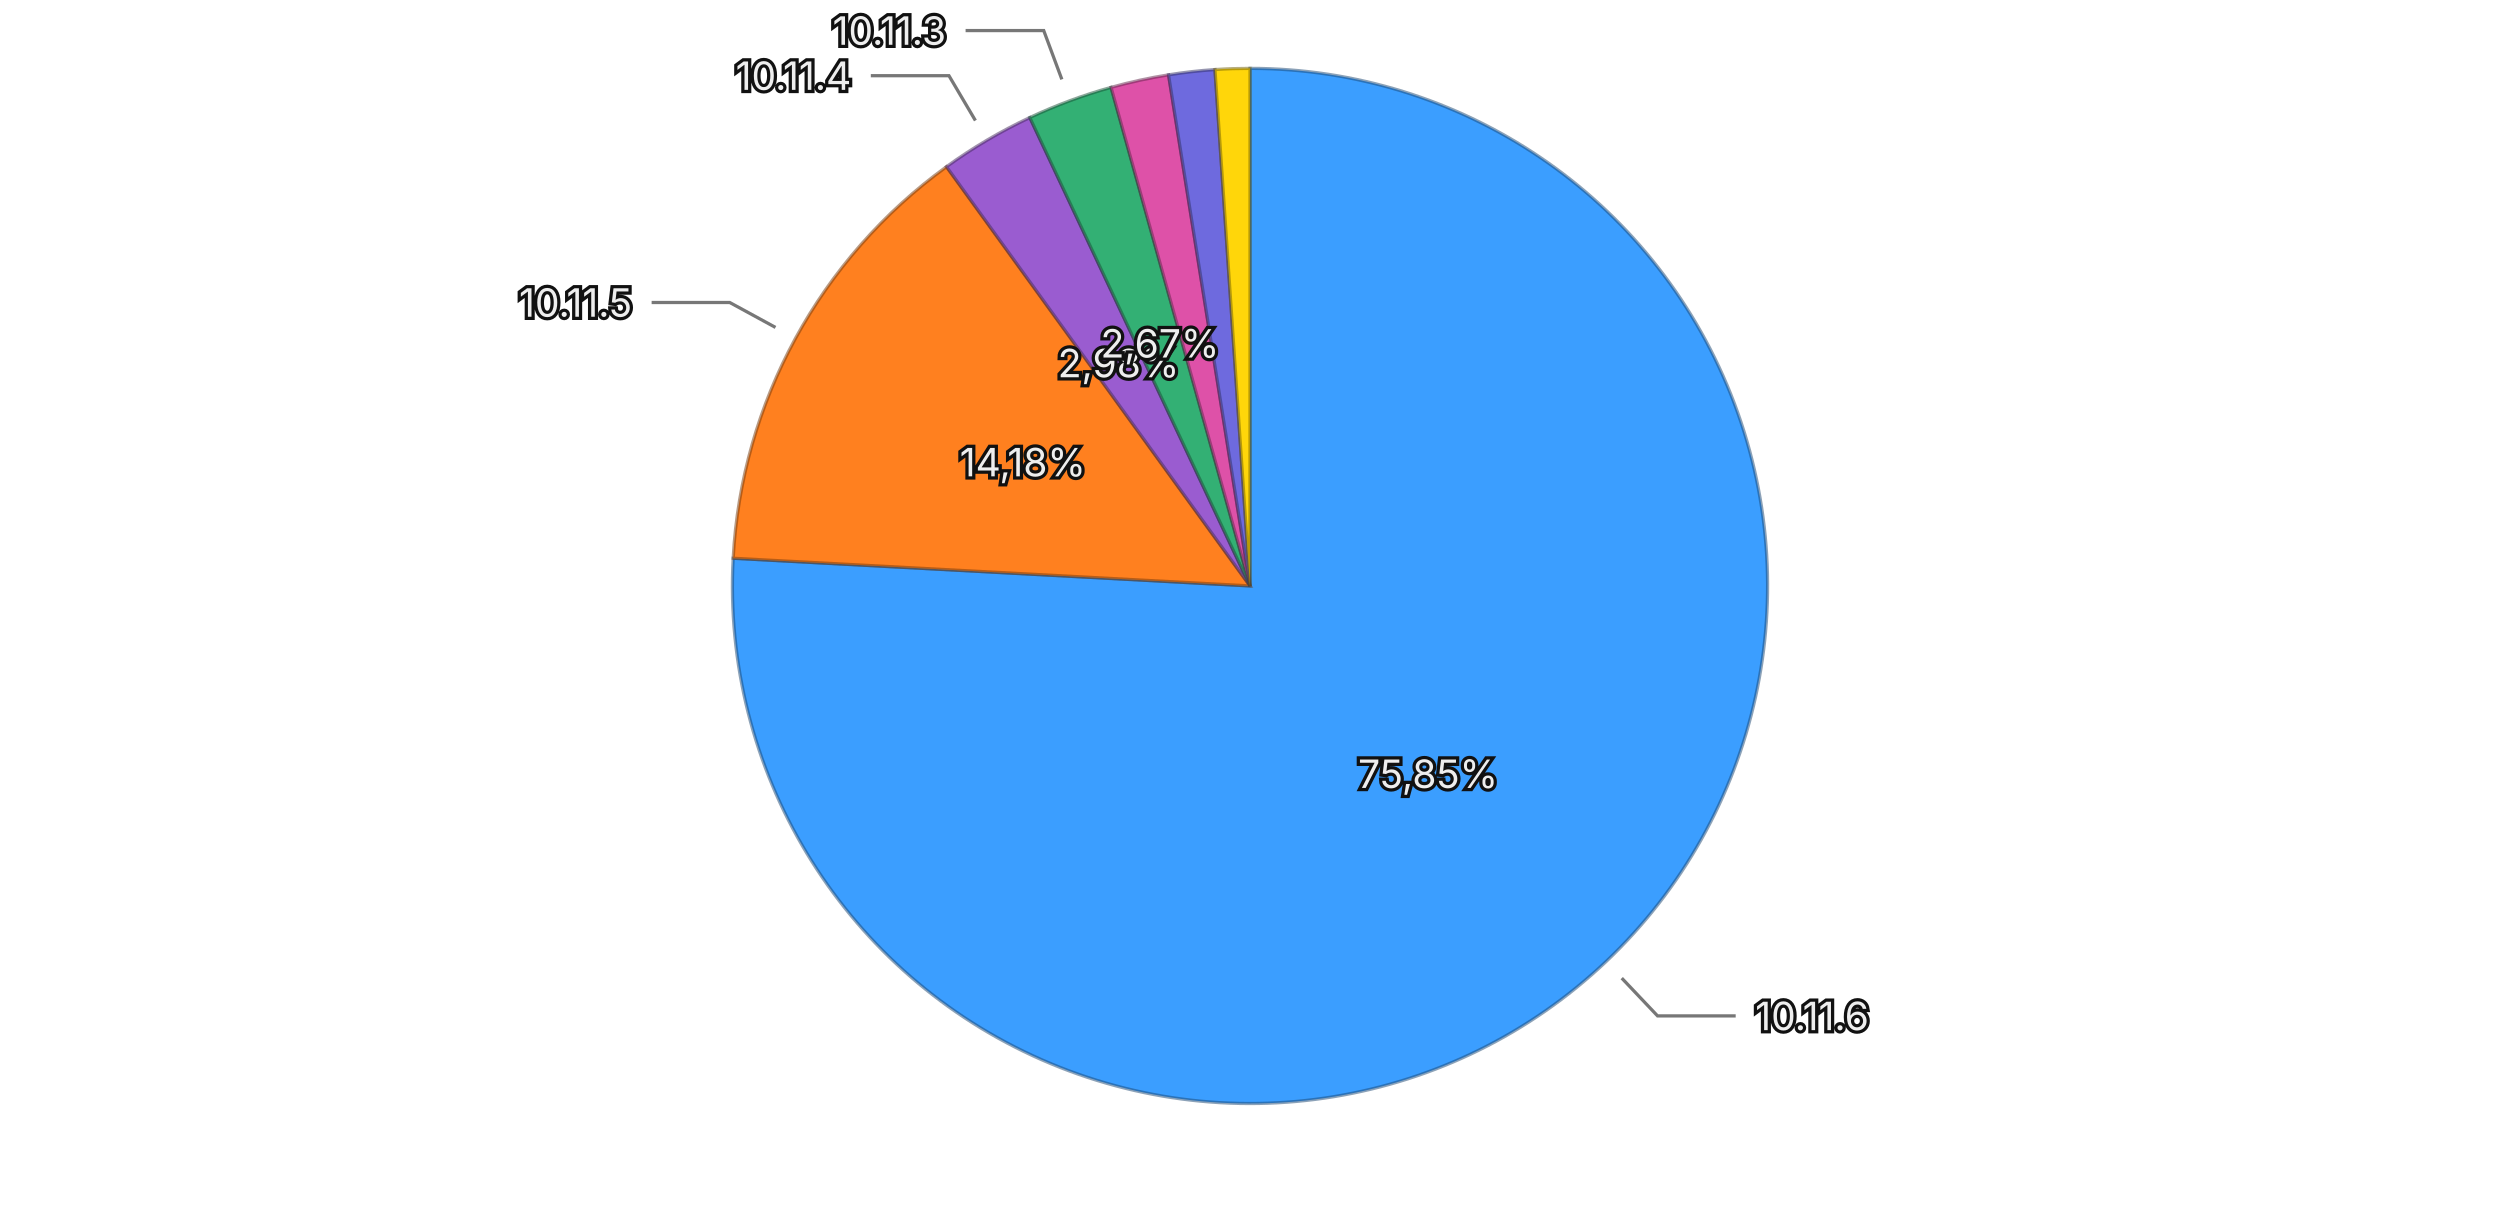
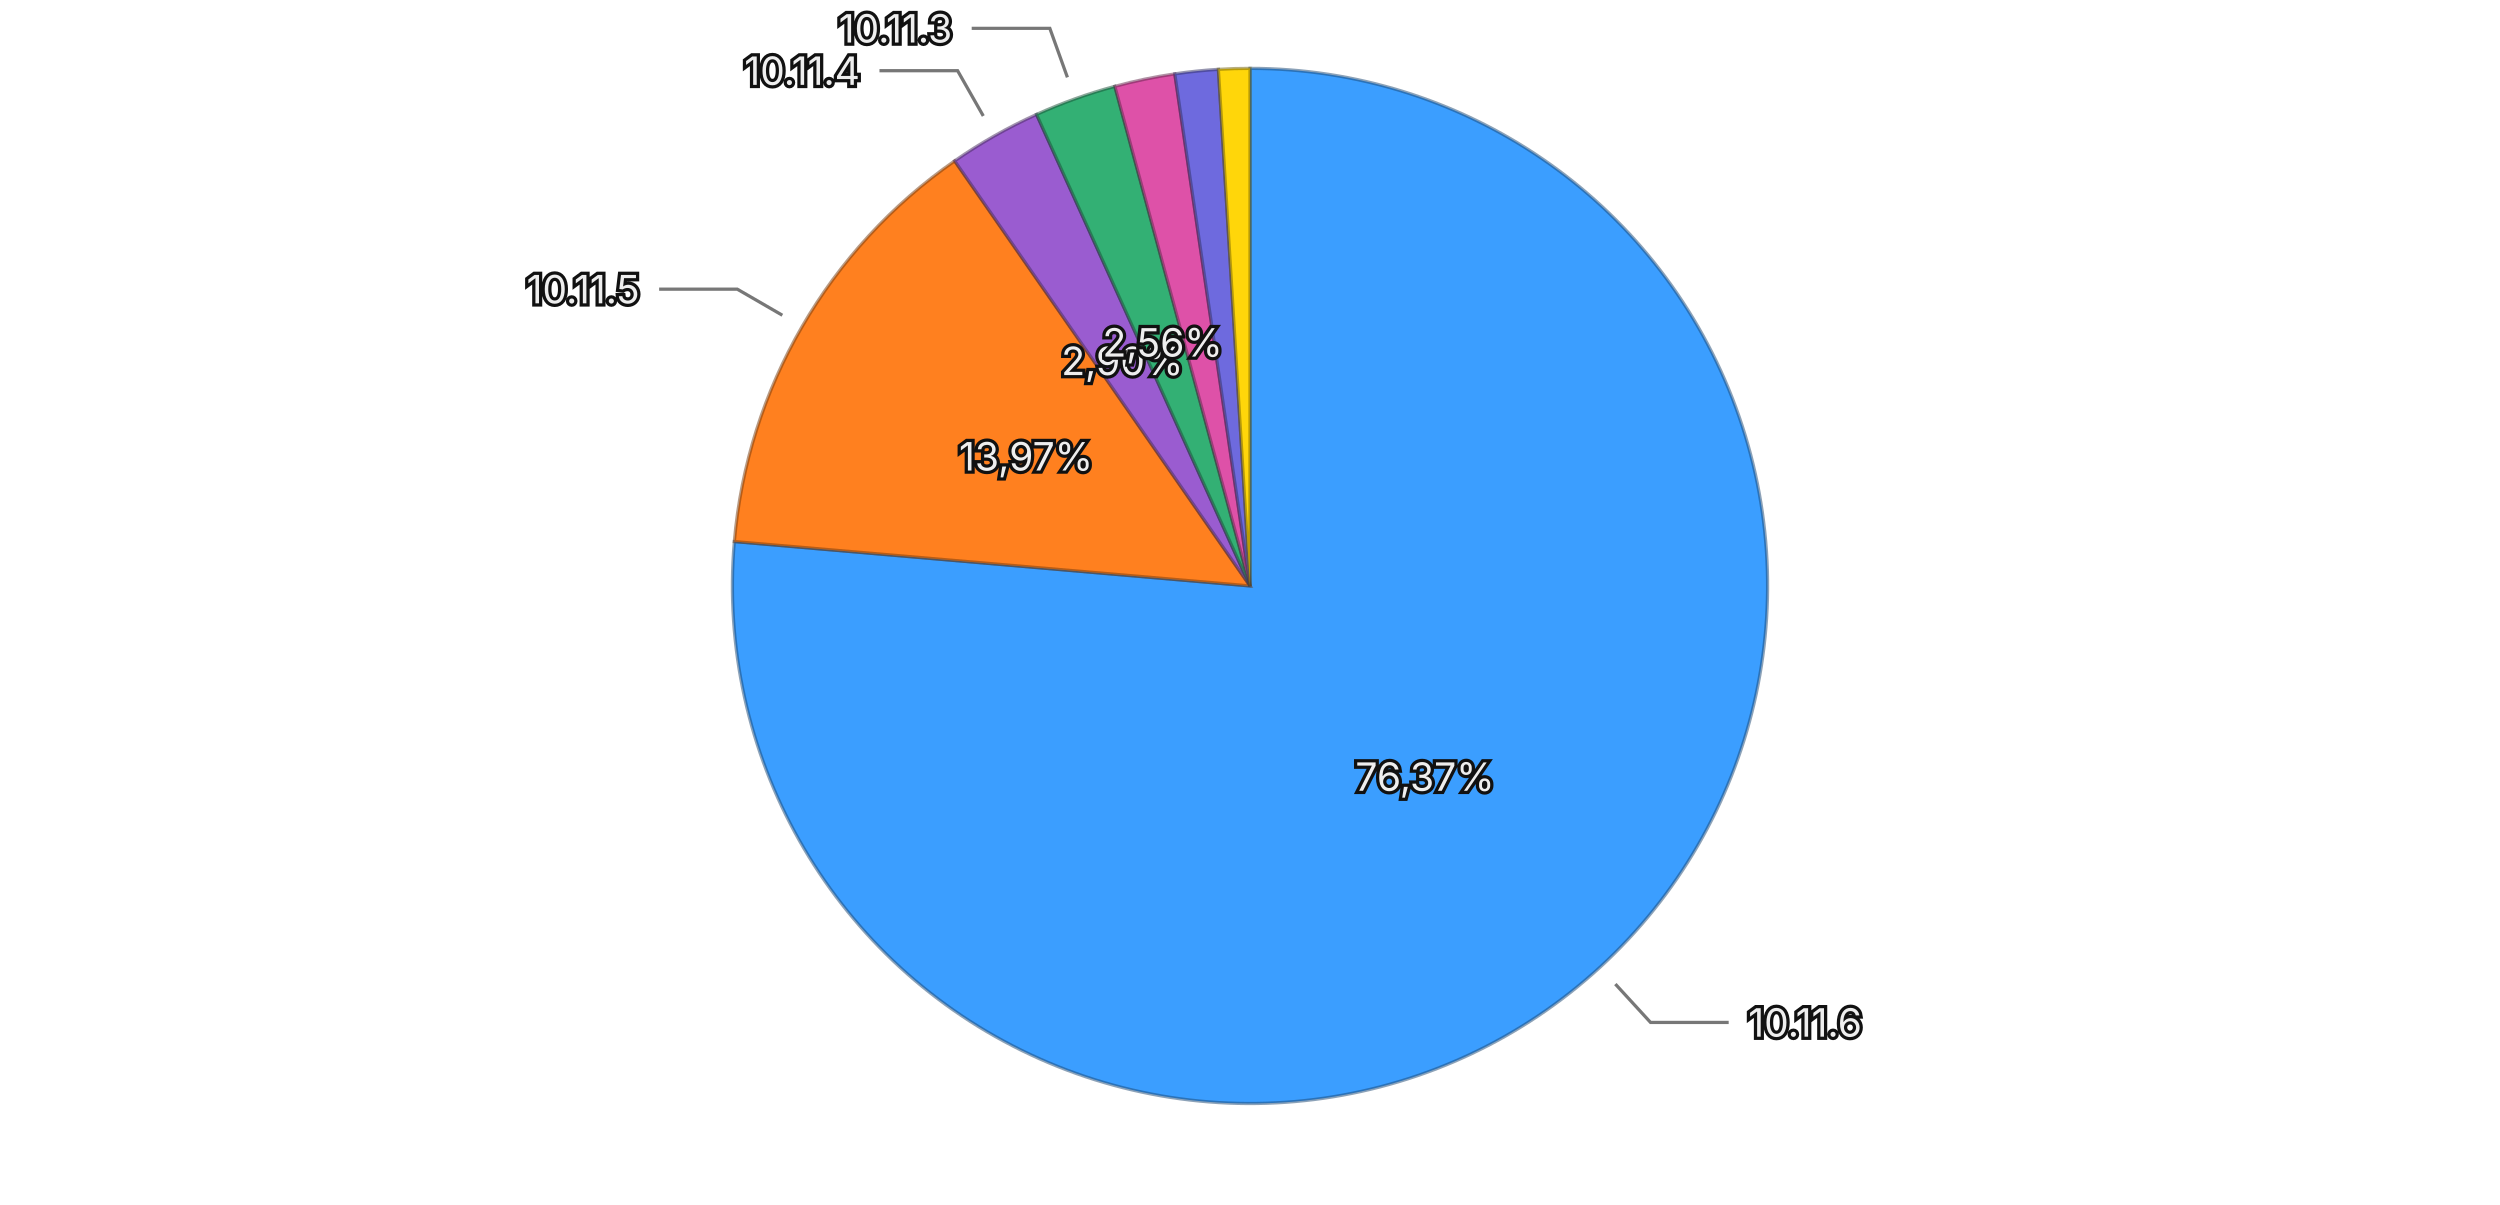
<svg xmlns="http://www.w3.org/2000/svg" viewBox="0 0 768 370">
  <rect width="768" height="370" fill="transparent" />
  <g>
-     <path d="M384,180 L384.000,21.000 A159,159 0 1,1 225.228,171.496 Z" fill="#3b9eff" stroke="rgba(26, 71, 114, 0.5)" stroke-width="1" />
-     <path d="M384,180 L225.228,171.496 A159,159 0 0,1 290.759,51.209 Z" fill="#ff801f" stroke="rgba(114, 57, 13, 0.5)" stroke-width="1" />
-     <path d="M384,180 L290.759,51.209 A159,159 0 0,1 316.353,36.108 Z" fill="#9a5cd0" stroke="rgba(69, 41, 93, 0.5)" stroke-width="1" />
-     <path d="M384,180 L316.353,36.108 A159,159 0 0,1 341.314,26.837 Z" fill="#33b074" stroke="rgba(22, 79, 52, 0.5)" stroke-width="1" />
-     <path d="M384,180 L341.314,26.837 A159,159 0 0,1 358.973,22.982 Z" fill="#de51a8" stroke="rgba(99, 36, 75, 0.5)" stroke-width="1" />
-     <path d="M384,180 L358.973,22.982 A159,159 0 0,1 373.232,21.365 Z" fill="#6e6ade" stroke="rgba(49, 47, 99, 0.5)" stroke-width="1" />
-     <path d="M384,180 L373.232,21.365 A159,159 0 0,1 384.000,21.000 Z" fill="#ffd60a" stroke="rgba(114, 96, 4, 0.5)" stroke-width="1" />
-     <text x="438.691" y="237.699" text-anchor="middle" dominant-baseline="central" font-family="system-ui, -apple-system, sans-serif" font-size="12" fill="#eeeeee" stroke="#111111" stroke-width="2" paint-order="stroke">75,85%</text>
-     <text x="314.188" y="141.967" text-anchor="middle" dominant-baseline="central" font-family="system-ui, -apple-system, sans-serif" font-size="12" fill="#eeeeee" stroke="#111111" stroke-width="2" paint-order="stroke">14,18%</text>
-     <text x="343.601" y="111.530" text-anchor="middle" dominant-baseline="central" font-family="system-ui, -apple-system, sans-serif" font-size="12" fill="#eeeeee" stroke="#111111" stroke-width="2" paint-order="stroke">2,98%</text>
-     <text x="356.320" y="105.475" text-anchor="middle" dominant-baseline="central" font-family="system-ui, -apple-system, sans-serif" font-size="12" fill="#eeeeee" stroke="#111111" stroke-width="2" paint-order="stroke">2,67%</text>
+     <path d="M384,180 L384.000,21.000 A159,159 0 1,1 225.586,166.367 Z" fill="#3b9eff" stroke="rgba(26, 71, 114, 0.5)" stroke-width="1" />
+     <path d="M384,180 L225.586,166.367 A159,159 0 0,1 293.273,49.426 Z" fill="#ff801f" stroke="rgba(114, 57, 13, 0.5)" stroke-width="1" />
+     <path d="M384,180 L293.273,49.426 A159,159 0 0,1 318.424,35.152 Z" fill="#9a5cd0" stroke="rgba(69, 41, 93, 0.5)" stroke-width="1" />
+     <path d="M384,180 L318.424,35.152 A159,159 0 0,1 342.478,26.517 Z" fill="#33b074" stroke="rgba(22, 79, 52, 0.5)" stroke-width="1" />
+     <path d="M384,180 L342.478,26.517 A159,159 0 0,1 360.898,22.687 Z" fill="#de51a8" stroke="rgba(99, 36, 75, 0.5)" stroke-width="1" />
+     <path d="M384,180 L360.898,22.687 A159,159 0 0,1 374.286,21.297 Z" fill="#6e6ade" stroke="rgba(49, 47, 99, 0.5)" stroke-width="1" />
+     <path d="M384,180 L374.286,21.297 A159,159 0 0,1 384.000,21.000 Z" fill="#ffd60a" stroke="rgba(114, 96, 4, 0.5)" stroke-width="1" />
+     <text x="437.751" y="238.575" text-anchor="middle" dominant-baseline="central" font-family="system-ui, -apple-system, sans-serif" font-size="12" fill="#eeeeee" stroke="#111111" stroke-width="2" paint-order="stroke">76,37%</text>
+     <text x="315.195" y="140.174" text-anchor="middle" dominant-baseline="central" font-family="system-ui, -apple-system, sans-serif" font-size="12" fill="#eeeeee" stroke="#111111" stroke-width="2" paint-order="stroke">13,97%</text>
+     <text x="344.762" y="110.858" text-anchor="middle" dominant-baseline="central" font-family="system-ui, -apple-system, sans-serif" font-size="12" fill="#eeeeee" stroke="#111111" stroke-width="2" paint-order="stroke">2,90%</text>
+     <text x="357.139" y="105.175" text-anchor="middle" dominant-baseline="central" font-family="system-ui, -apple-system, sans-serif" font-size="12" fill="#eeeeee" stroke="#111111" stroke-width="2" paint-order="stroke">2,56%</text>
    <g opacity="1">
-       <path fill="none" stroke="#777777" stroke-width="1" d="M498.198,300.478L509.205,312.090L533.205,312.090" />
-       <text x="539.205" y="312.090" text-anchor="start" dominant-baseline="central" font-family="system-ui, -apple-system, sans-serif" font-size="12" fill="#eeeeee" stroke="#111111" stroke-width="2" paint-order="stroke">10.11.6</text>
+       <path fill="none" stroke="#777777" stroke-width="1" d="M496.235,302.308L507.053,314.097L531.053,314.097" />
+       <text x="537.053" y="314.097" text-anchor="start" dominant-baseline="central" font-family="system-ui, -apple-system, sans-serif" font-size="12" fill="#eeeeee" stroke="#111111" stroke-width="2" paint-order="stroke">10.11.6</text>
    </g>
    <g opacity="1">
-       <path fill="none" stroke="#777777" stroke-width="1" d="M238.229,100.585L224.179,92.930L200.179,92.930" />
-       <text x="194.179" y="92.930" text-anchor="end" dominant-baseline="central" font-family="system-ui, -apple-system, sans-serif" font-size="12" fill="#eeeeee" stroke="#111111" stroke-width="2" paint-order="stroke">10.11.5</text>
+       <path fill="none" stroke="#777777" stroke-width="1" d="M240.331,96.842L226.483,88.827L202.483,88.827" />
+       <text x="196.483" y="88.827" text-anchor="end" dominant-baseline="central" font-family="system-ui, -apple-system, sans-serif" font-size="12" fill="#eeeeee" stroke="#111111" stroke-width="2" paint-order="stroke">10.11.5</text>
    </g>
    <g opacity="1">
-       <path fill="none" stroke="#777777" stroke-width="1" d="M299.645,37.030L291.515,23.250L267.515,23.250" />
-       <text x="261.515" y="23.250" text-anchor="end" dominant-baseline="central" font-family="system-ui, -apple-system, sans-serif" font-size="12" fill="#eeeeee" stroke="#111111" stroke-width="2" paint-order="stroke">10.11.4</text>
+       <path fill="none" stroke="#777777" stroke-width="1" d="M302.069,35.628L294.172,21.713L270.172,21.713" />
+       <text x="264.172" y="21.713" text-anchor="end" dominant-baseline="central" font-family="system-ui, -apple-system, sans-serif" font-size="12" fill="#eeeeee" stroke="#111111" stroke-width="2" paint-order="stroke">10.11.4</text>
    </g>
    <g opacity="1">
-       <path fill="none" stroke="#777777" stroke-width="1" d="M326.202,24.387L320.631,9.388L296.631,9.388" />
-       <text x="290.631" y="9.388" text-anchor="end" dominant-baseline="central" font-family="system-ui, -apple-system, sans-serif" font-size="12" fill="#eeeeee" stroke="#111111" stroke-width="2" paint-order="stroke">10.11.3</text>
+       <path fill="none" stroke="#777777" stroke-width="1" d="M327.912,23.762L322.506,8.703L298.506,8.703" />
+       <text x="292.506" y="8.703" text-anchor="end" dominant-baseline="central" font-family="system-ui, -apple-system, sans-serif" font-size="12" fill="#eeeeee" stroke="#111111" stroke-width="2" paint-order="stroke">10.11.3</text>
    </g>
  </g>
</svg>
